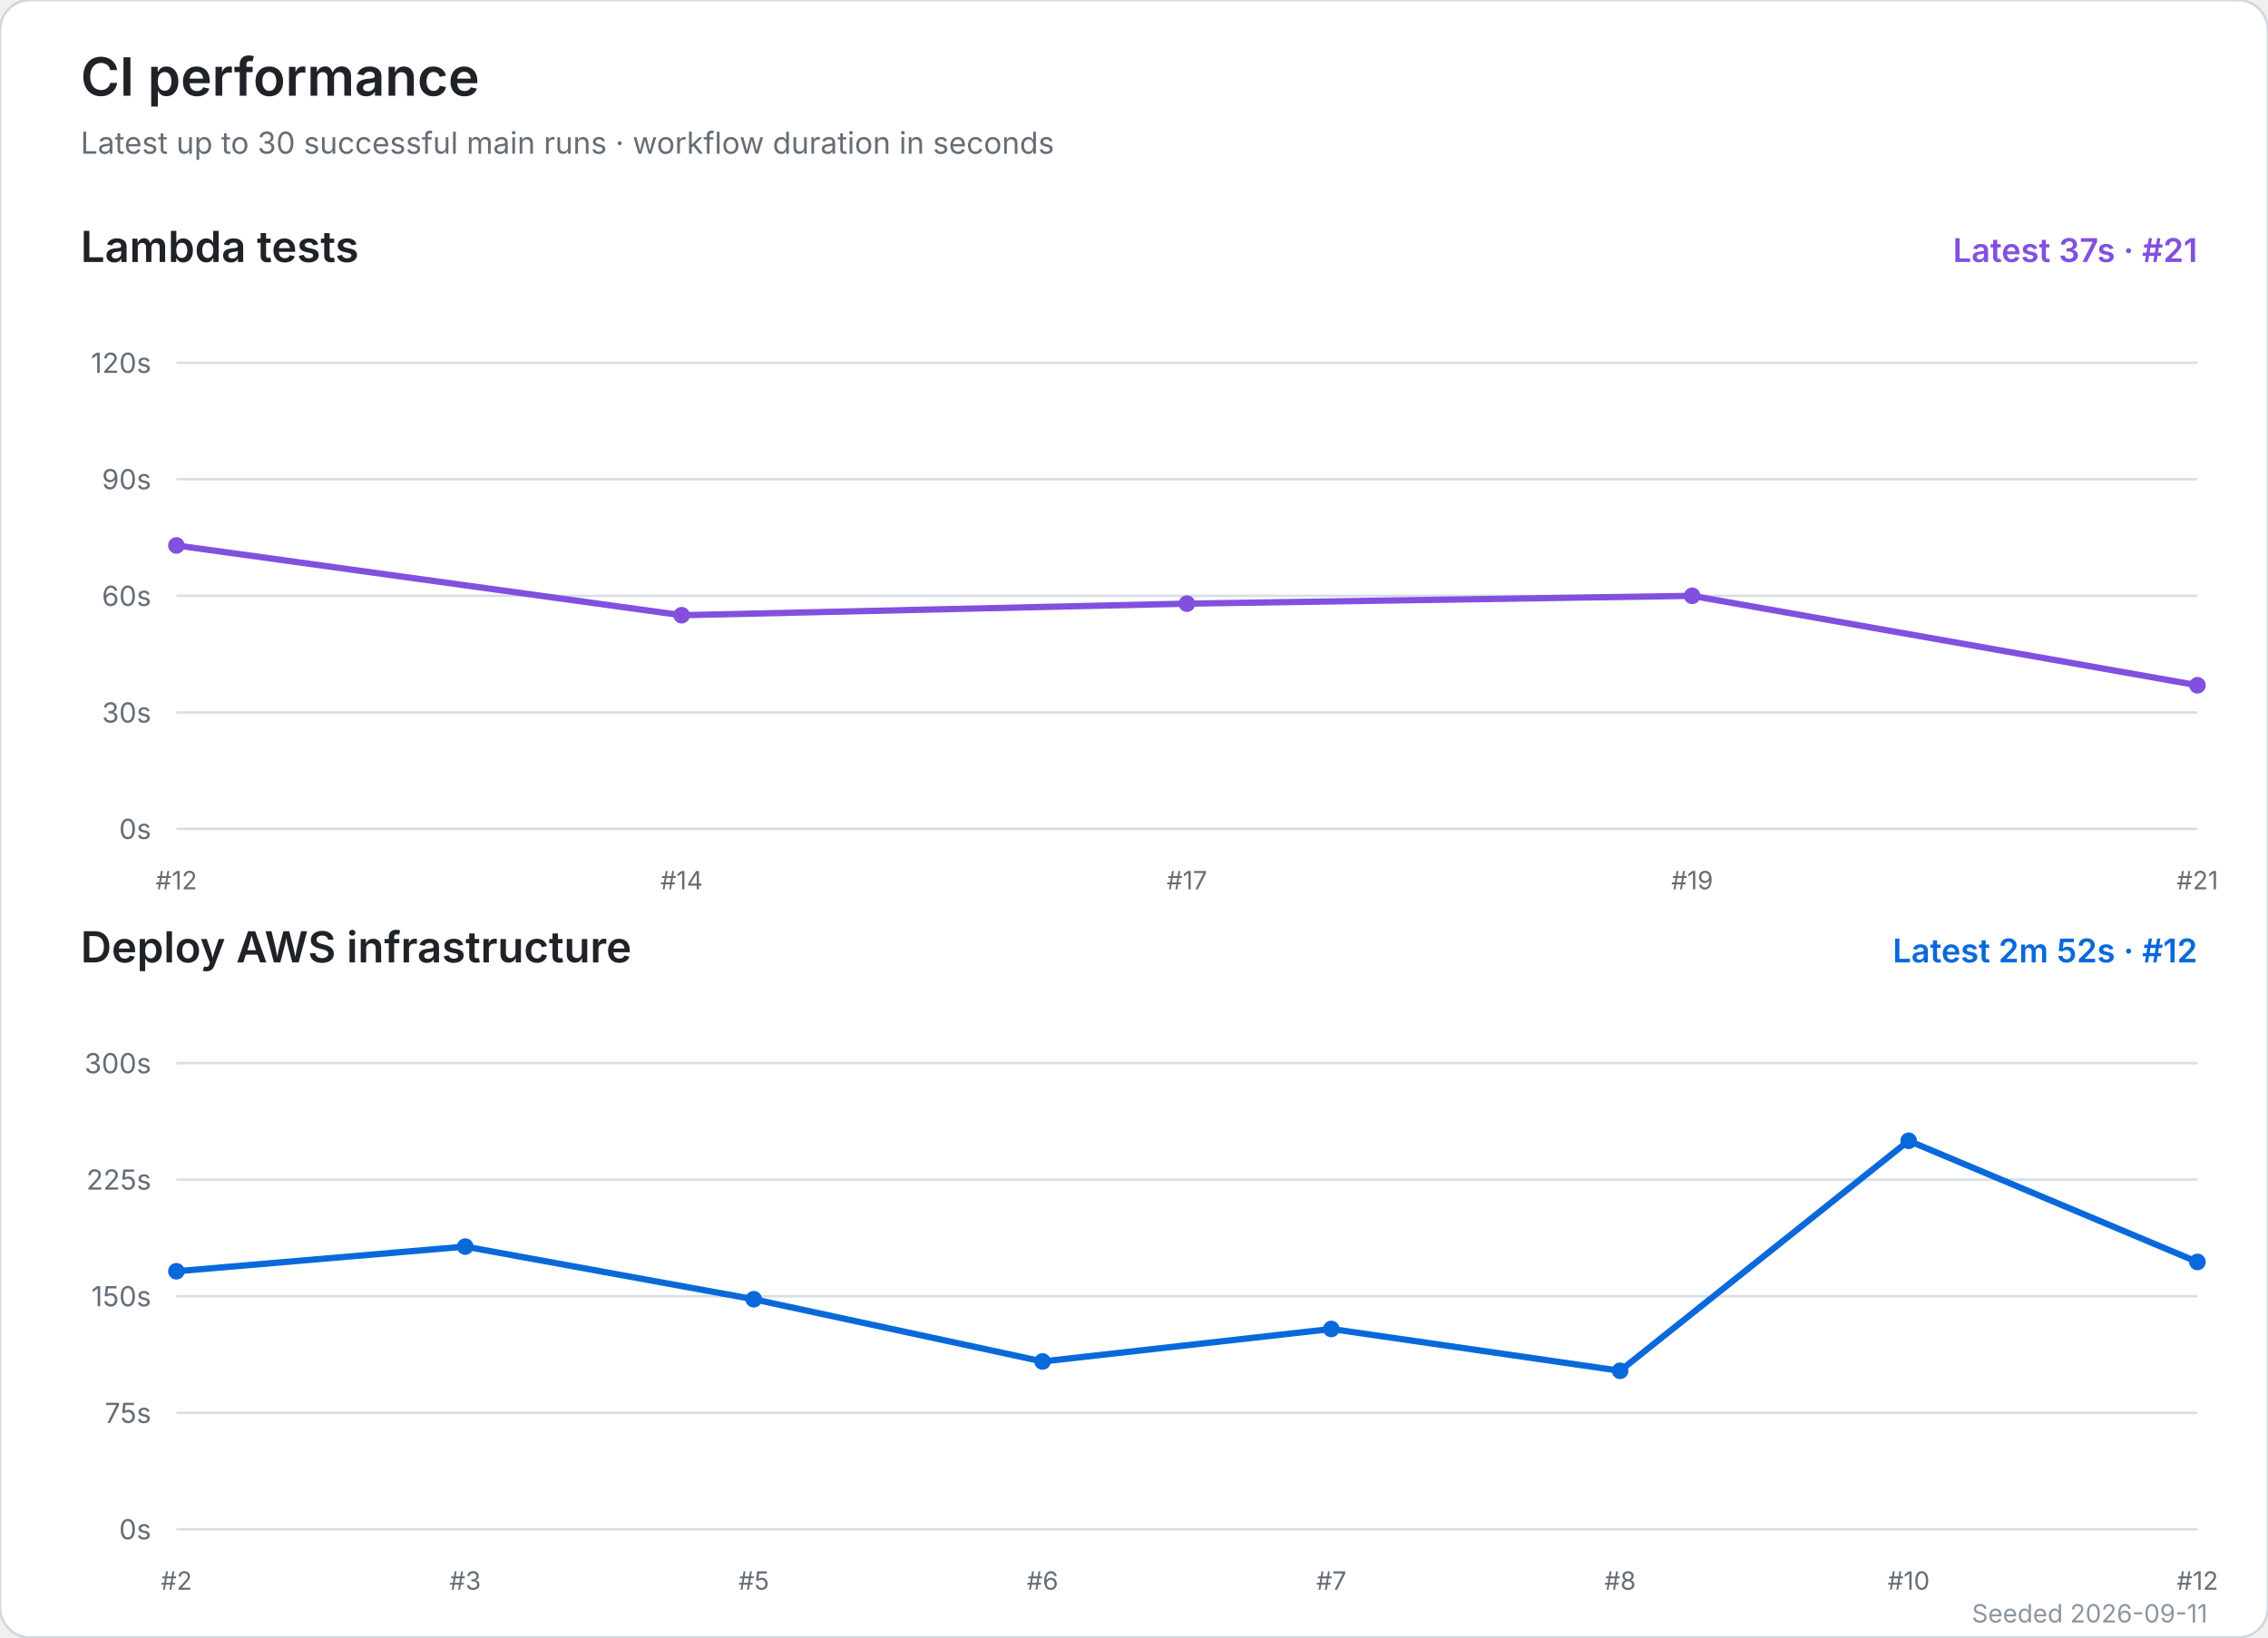
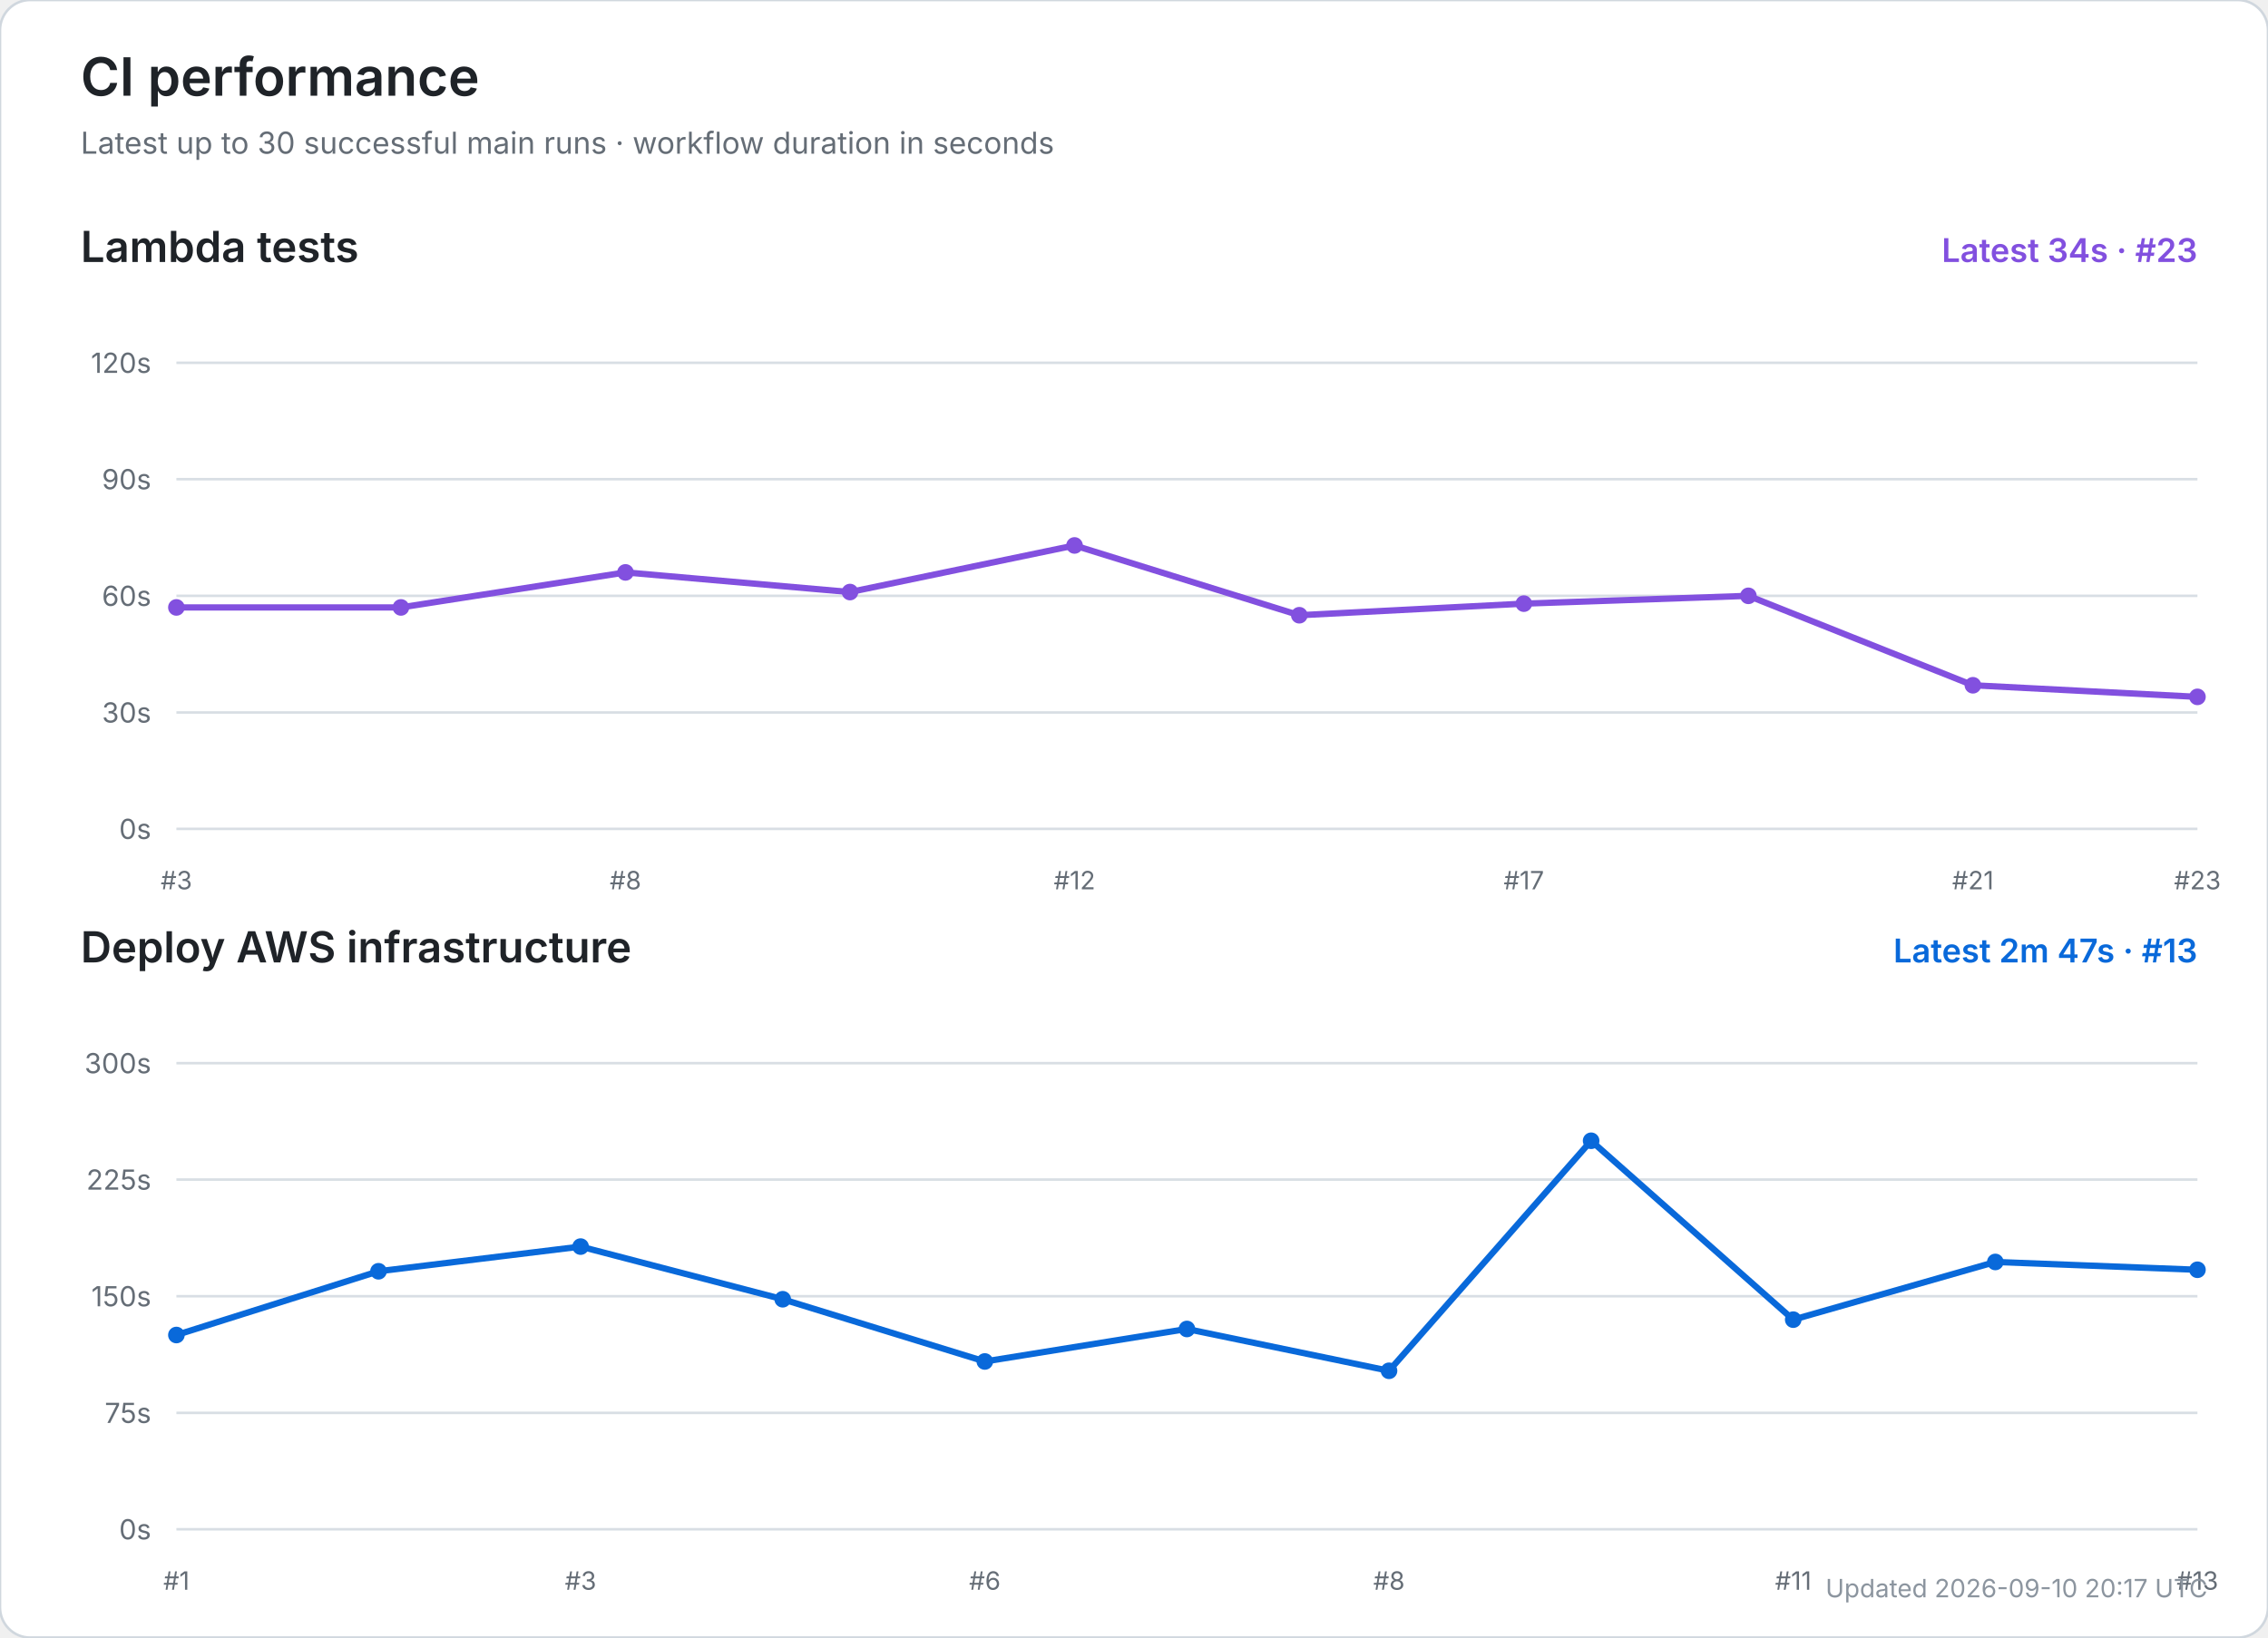
<svg xmlns="http://www.w3.org/2000/svg" width="900" height="650" viewBox="0 0 900 650" role="img" aria-labelledby="title desc">
  <rect width="100%" height="100%" rx="12" fill="#ffffff" stroke="#d0d7de" />
  <text x="32" y="38" font-size="21" font-weight="600" fill="#1f2328" font-family="-apple-system,BlinkMacSystemFont,Segoe UI,sans-serif">CI performance</text>
  <text x="32" y="61" font-size="12" fill="#656d76" font-family="-apple-system,BlinkMacSystemFont,Segoe UI,sans-serif">Latest up to 30 successful main runs · workflow duration in seconds</text>
  <text x="32" y="104" font-size="17" font-weight="600" fill="#1f2328" font-family="-apple-system,BlinkMacSystemFont,Segoe UI,sans-serif">Lambda tests</text>
-   <text x="872" y="104" text-anchor="end" font-size="13" font-weight="600" fill="#8250df" font-family="-apple-system,BlinkMacSystemFont,Segoe UI,sans-serif">Latest 37s · #21</text>
+   <text x="872" y="104" text-anchor="end" font-size="13" font-weight="600" fill="#8250df" font-family="-apple-system,BlinkMacSystemFont,Segoe UI,sans-serif">Latest 34s · #23</text>
  <line x1="70" y1="329.0" x2="872" y2="329.0" stroke="#d8dee4" stroke-width="1" />
  <text x="60" y="333.0" text-anchor="end" font-size="11" fill="#656d76" font-family="-apple-system,BlinkMacSystemFont,Segoe UI,sans-serif">0s</text>
  <line x1="70" y1="282.8" x2="872" y2="282.8" stroke="#d8dee4" stroke-width="1" />
  <text x="60" y="286.8" text-anchor="end" font-size="11" fill="#656d76" font-family="-apple-system,BlinkMacSystemFont,Segoe UI,sans-serif">30s</text>
  <line x1="70" y1="236.5" x2="872" y2="236.5" stroke="#d8dee4" stroke-width="1" />
  <text x="60" y="240.5" text-anchor="end" font-size="11" fill="#656d76" font-family="-apple-system,BlinkMacSystemFont,Segoe UI,sans-serif">60s</text>
  <line x1="70" y1="190.2" x2="872" y2="190.2" stroke="#d8dee4" stroke-width="1" />
  <text x="60" y="194.2" text-anchor="end" font-size="11" fill="#656d76" font-family="-apple-system,BlinkMacSystemFont,Segoe UI,sans-serif">90s</text>
  <line x1="70" y1="144.0" x2="872" y2="144.0" stroke="#d8dee4" stroke-width="1" />
  <text x="60" y="148.0" text-anchor="end" font-size="11" fill="#656d76" font-family="-apple-system,BlinkMacSystemFont,Segoe UI,sans-serif">120s</text>
-   <text x="70.0" y="353" text-anchor="middle" font-size="10" fill="#656d76" font-family="-apple-system,BlinkMacSystemFont,Segoe UI,sans-serif">#12</text>
-   <text x="270.5" y="353" text-anchor="middle" font-size="10" fill="#656d76" font-family="-apple-system,BlinkMacSystemFont,Segoe UI,sans-serif">#14</text>
-   <text x="471.0" y="353" text-anchor="middle" font-size="10" fill="#656d76" font-family="-apple-system,BlinkMacSystemFont,Segoe UI,sans-serif">#17</text>
-   <text x="671.5" y="353" text-anchor="middle" font-size="10" fill="#656d76" font-family="-apple-system,BlinkMacSystemFont,Segoe UI,sans-serif">#19</text>
-   <text x="872.0" y="353" text-anchor="middle" font-size="10" fill="#656d76" font-family="-apple-system,BlinkMacSystemFont,Segoe UI,sans-serif">#21</text>
-   <polyline points="70.0,216.5 270.5,244.2 471.0,239.6 671.5,236.5 872.0,272.0" fill="none" stroke="#8250df" stroke-width="2.5" stroke-linecap="round" stroke-linejoin="round" />
-   <circle cx="70.0" cy="216.5" r="3.3" fill="#8250df" />
-   <circle cx="270.5" cy="244.2" r="3.3" fill="#8250df" />
-   <circle cx="471.0" cy="239.6" r="3.3" fill="#8250df" />
-   <circle cx="671.5" cy="236.5" r="3.3" fill="#8250df" />
-   <circle cx="872.0" cy="272.0" r="3.3" fill="#8250df" />
+   <text x="70.0" y="353" text-anchor="middle" font-size="10" fill="#656d76" font-family="-apple-system,BlinkMacSystemFont,Segoe UI,sans-serif">#3</text>
+   <text x="248.2" y="353" text-anchor="middle" font-size="10" fill="#656d76" font-family="-apple-system,BlinkMacSystemFont,Segoe UI,sans-serif">#8</text>
+   <text x="426.4" y="353" text-anchor="middle" font-size="10" fill="#656d76" font-family="-apple-system,BlinkMacSystemFont,Segoe UI,sans-serif">#12</text>
+   <text x="604.7" y="353" text-anchor="middle" font-size="10" fill="#656d76" font-family="-apple-system,BlinkMacSystemFont,Segoe UI,sans-serif">#17</text>
+   <text x="782.9" y="353" text-anchor="middle" font-size="10" fill="#656d76" font-family="-apple-system,BlinkMacSystemFont,Segoe UI,sans-serif">#21</text>
+   <text x="872.0" y="353" text-anchor="middle" font-size="10" fill="#656d76" font-family="-apple-system,BlinkMacSystemFont,Segoe UI,sans-serif">#23</text>
+   <polyline points="70.0,241.1 159.1,241.1 248.2,227.2 337.3,235.0 426.4,216.5 515.6,244.2 604.7,239.6 693.8,236.5 782.9,272.0 872.0,276.6" fill="none" stroke="#8250df" stroke-width="2.5" stroke-linecap="round" stroke-linejoin="round" />
+   <circle cx="70.0" cy="241.1" r="3.3" fill="#8250df" />
+   <circle cx="159.1" cy="241.1" r="3.3" fill="#8250df" />
+   <circle cx="248.2" cy="227.2" r="3.3" fill="#8250df" />
+   <circle cx="337.3" cy="235.0" r="3.3" fill="#8250df" />
+   <circle cx="426.4" cy="216.5" r="3.3" fill="#8250df" />
+   <circle cx="515.6" cy="244.2" r="3.3" fill="#8250df" />
+   <circle cx="604.7" cy="239.6" r="3.3" fill="#8250df" />
+   <circle cx="693.8" cy="236.5" r="3.3" fill="#8250df" />
+   <circle cx="782.9" cy="272.0" r="3.3" fill="#8250df" />
+   <circle cx="872.0" cy="276.6" r="3.3" fill="#8250df" />
  <text x="32" y="382" font-size="17" font-weight="600" fill="#1f2328" font-family="-apple-system,BlinkMacSystemFont,Segoe UI,sans-serif">Deploy AWS infrastructure</text>
-   <text x="872" y="382" text-anchor="end" font-size="13" font-weight="600" fill="#0969da" font-family="-apple-system,BlinkMacSystemFont,Segoe UI,sans-serif">Latest 2m 52s · #12</text>
+   <text x="872" y="382" text-anchor="end" font-size="13" font-weight="600" fill="#0969da" font-family="-apple-system,BlinkMacSystemFont,Segoe UI,sans-serif">Latest 2m 47s · #13</text>
  <line x1="70" y1="607.0" x2="872" y2="607.0" stroke="#d8dee4" stroke-width="1" />
  <text x="60" y="611.0" text-anchor="end" font-size="11" fill="#656d76" font-family="-apple-system,BlinkMacSystemFont,Segoe UI,sans-serif">0s</text>
  <line x1="70" y1="560.8" x2="872" y2="560.8" stroke="#d8dee4" stroke-width="1" />
  <text x="60" y="564.8" text-anchor="end" font-size="11" fill="#656d76" font-family="-apple-system,BlinkMacSystemFont,Segoe UI,sans-serif">75s</text>
  <line x1="70" y1="514.5" x2="872" y2="514.5" stroke="#d8dee4" stroke-width="1" />
  <text x="60" y="518.5" text-anchor="end" font-size="11" fill="#656d76" font-family="-apple-system,BlinkMacSystemFont,Segoe UI,sans-serif">150s</text>
  <line x1="70" y1="468.2" x2="872" y2="468.2" stroke="#d8dee4" stroke-width="1" />
  <text x="60" y="472.2" text-anchor="end" font-size="11" fill="#656d76" font-family="-apple-system,BlinkMacSystemFont,Segoe UI,sans-serif">225s</text>
  <line x1="70" y1="422.0" x2="872" y2="422.0" stroke="#d8dee4" stroke-width="1" />
  <text x="60" y="426.0" text-anchor="end" font-size="11" fill="#656d76" font-family="-apple-system,BlinkMacSystemFont,Segoe UI,sans-serif">300s</text>
-   <text x="70.0" y="631" text-anchor="middle" font-size="10" fill="#656d76" font-family="-apple-system,BlinkMacSystemFont,Segoe UI,sans-serif">#2</text>
-   <text x="184.6" y="631" text-anchor="middle" font-size="10" fill="#656d76" font-family="-apple-system,BlinkMacSystemFont,Segoe UI,sans-serif">#3</text>
-   <text x="299.1" y="631" text-anchor="middle" font-size="10" fill="#656d76" font-family="-apple-system,BlinkMacSystemFont,Segoe UI,sans-serif">#5</text>
-   <text x="413.7" y="631" text-anchor="middle" font-size="10" fill="#656d76" font-family="-apple-system,BlinkMacSystemFont,Segoe UI,sans-serif">#6</text>
-   <text x="528.3" y="631" text-anchor="middle" font-size="10" fill="#656d76" font-family="-apple-system,BlinkMacSystemFont,Segoe UI,sans-serif">#7</text>
-   <text x="642.9" y="631" text-anchor="middle" font-size="10" fill="#656d76" font-family="-apple-system,BlinkMacSystemFont,Segoe UI,sans-serif">#8</text>
-   <text x="757.4" y="631" text-anchor="middle" font-size="10" fill="#656d76" font-family="-apple-system,BlinkMacSystemFont,Segoe UI,sans-serif">#10</text>
-   <text x="872.0" y="631" text-anchor="middle" font-size="10" fill="#656d76" font-family="-apple-system,BlinkMacSystemFont,Segoe UI,sans-serif">#12</text>
-   <polyline points="70.0,504.6 184.6,494.8 299.1,515.7 413.7,540.4 528.3,527.5 642.9,544.1 757.4,452.8 872.0,500.9" fill="none" stroke="#0969da" stroke-width="2.5" stroke-linecap="round" stroke-linejoin="round" />
-   <circle cx="70.0" cy="504.6" r="3.3" fill="#0969da" />
-   <circle cx="184.6" cy="494.8" r="3.3" fill="#0969da" />
-   <circle cx="299.1" cy="515.7" r="3.3" fill="#0969da" />
-   <circle cx="413.7" cy="540.4" r="3.3" fill="#0969da" />
-   <circle cx="528.3" cy="527.5" r="3.3" fill="#0969da" />
-   <circle cx="642.9" cy="544.1" r="3.3" fill="#0969da" />
-   <circle cx="757.4" cy="452.8" r="3.3" fill="#0969da" />
-   <circle cx="872.0" cy="500.9" r="3.3" fill="#0969da" />
-   <text x="876" y="644" text-anchor="end" font-size="10" fill="#8c959f" font-family="-apple-system,BlinkMacSystemFont,Segoe UI,sans-serif">Seeded 2026-09-11</text>
+   <text x="70.0" y="631" text-anchor="middle" font-size="10" fill="#656d76" font-family="-apple-system,BlinkMacSystemFont,Segoe UI,sans-serif">#1</text>
+   <text x="230.4" y="631" text-anchor="middle" font-size="10" fill="#656d76" font-family="-apple-system,BlinkMacSystemFont,Segoe UI,sans-serif">#3</text>
+   <text x="390.8" y="631" text-anchor="middle" font-size="10" fill="#656d76" font-family="-apple-system,BlinkMacSystemFont,Segoe UI,sans-serif">#6</text>
+   <text x="551.2" y="631" text-anchor="middle" font-size="10" fill="#656d76" font-family="-apple-system,BlinkMacSystemFont,Segoe UI,sans-serif">#8</text>
+   <text x="711.6" y="631" text-anchor="middle" font-size="10" fill="#656d76" font-family="-apple-system,BlinkMacSystemFont,Segoe UI,sans-serif">#11</text>
+   <text x="872.0" y="631" text-anchor="middle" font-size="10" fill="#656d76" font-family="-apple-system,BlinkMacSystemFont,Segoe UI,sans-serif">#13</text>
+   <polyline points="70.0,529.9 150.2,504.6 230.4,494.8 310.6,515.7 390.8,540.4 471.0,527.5 551.2,544.1 631.4,452.8 711.6,523.8 791.8,500.9 872.0,504.0" fill="none" stroke="#0969da" stroke-width="2.5" stroke-linecap="round" stroke-linejoin="round" />
+   <circle cx="70.0" cy="529.9" r="3.3" fill="#0969da" />
+   <circle cx="150.2" cy="504.6" r="3.3" fill="#0969da" />
+   <circle cx="230.4" cy="494.8" r="3.3" fill="#0969da" />
+   <circle cx="310.6" cy="515.7" r="3.3" fill="#0969da" />
+   <circle cx="390.8" cy="540.4" r="3.3" fill="#0969da" />
+   <circle cx="471.0" cy="527.5" r="3.3" fill="#0969da" />
+   <circle cx="551.2" cy="544.1" r="3.3" fill="#0969da" />
+   <circle cx="631.4" cy="452.8" r="3.3" fill="#0969da" />
+   <circle cx="711.6" cy="523.8" r="3.3" fill="#0969da" />
+   <circle cx="791.8" cy="500.9" r="3.3" fill="#0969da" />
+   <circle cx="872.0" cy="504.0" r="3.3" fill="#0969da" />
+   <text x="876" y="634" text-anchor="end" font-size="10" fill="#8c959f" font-family="-apple-system,BlinkMacSystemFont,Segoe UI,sans-serif">Updated 2026-09-10 20:17 UTC</text>
</svg>
